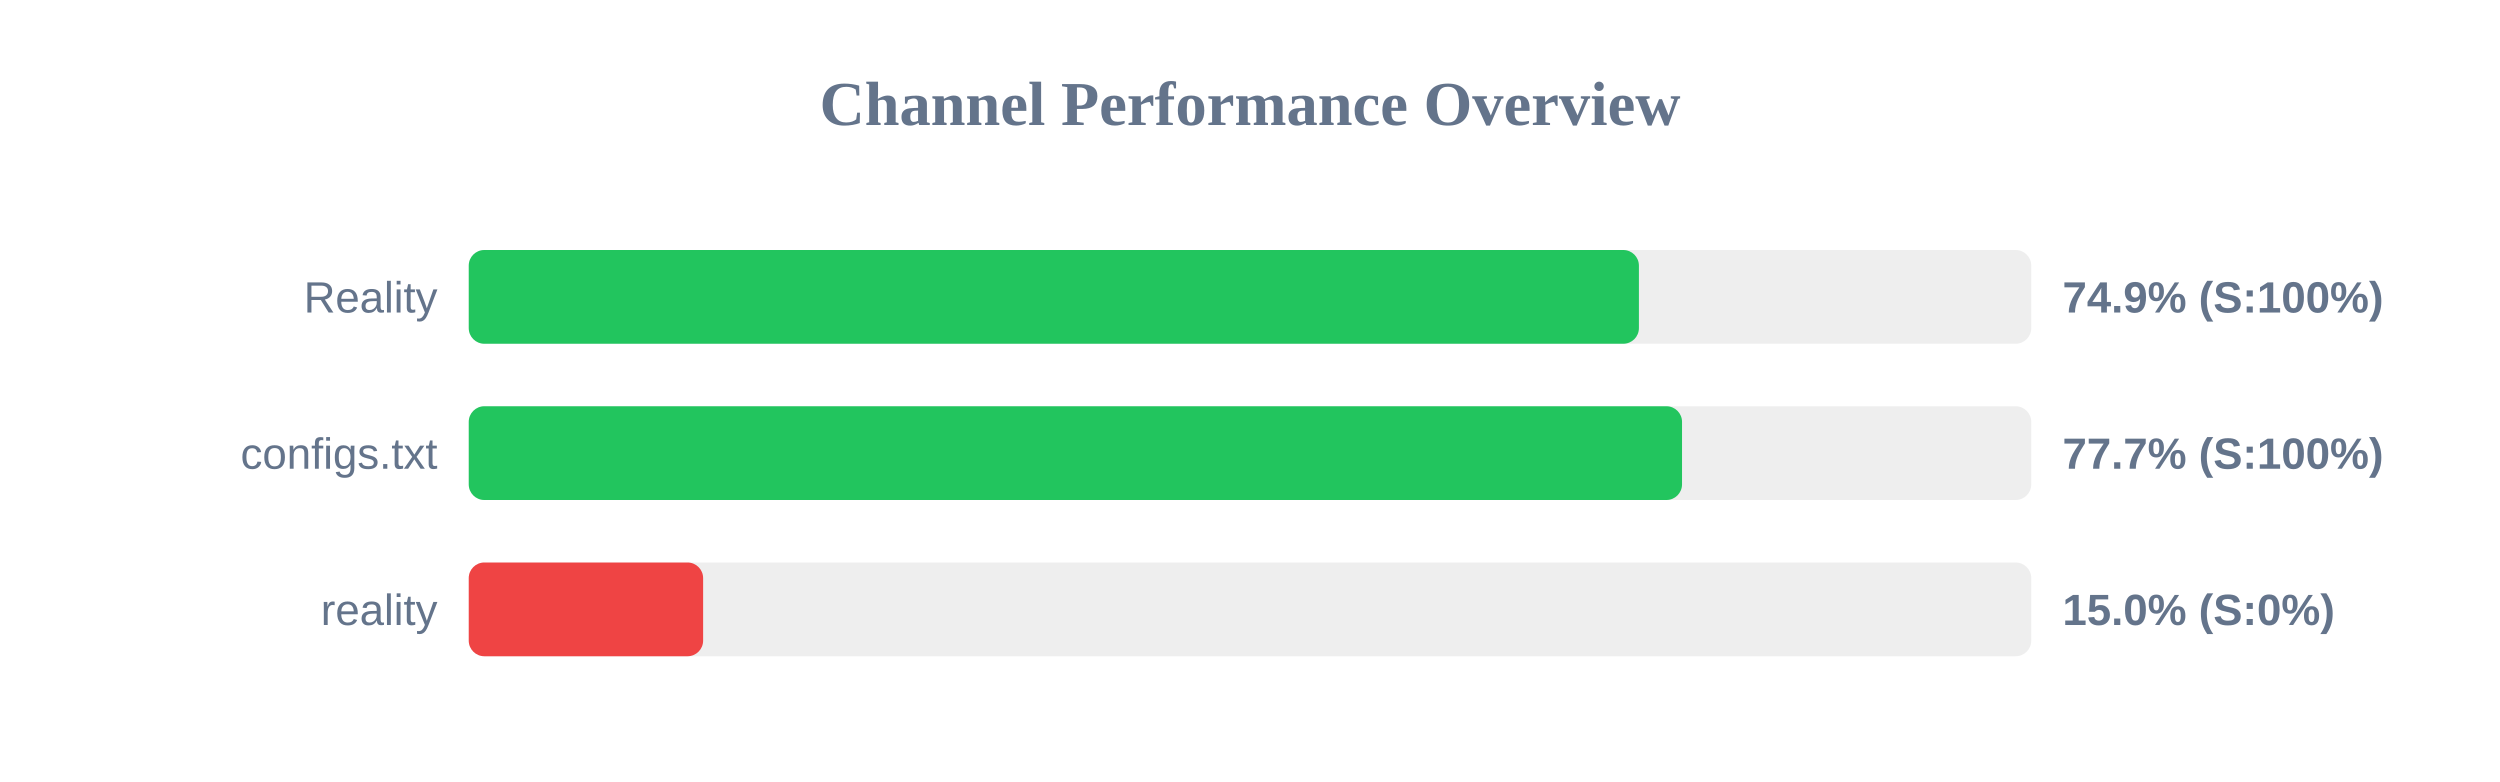
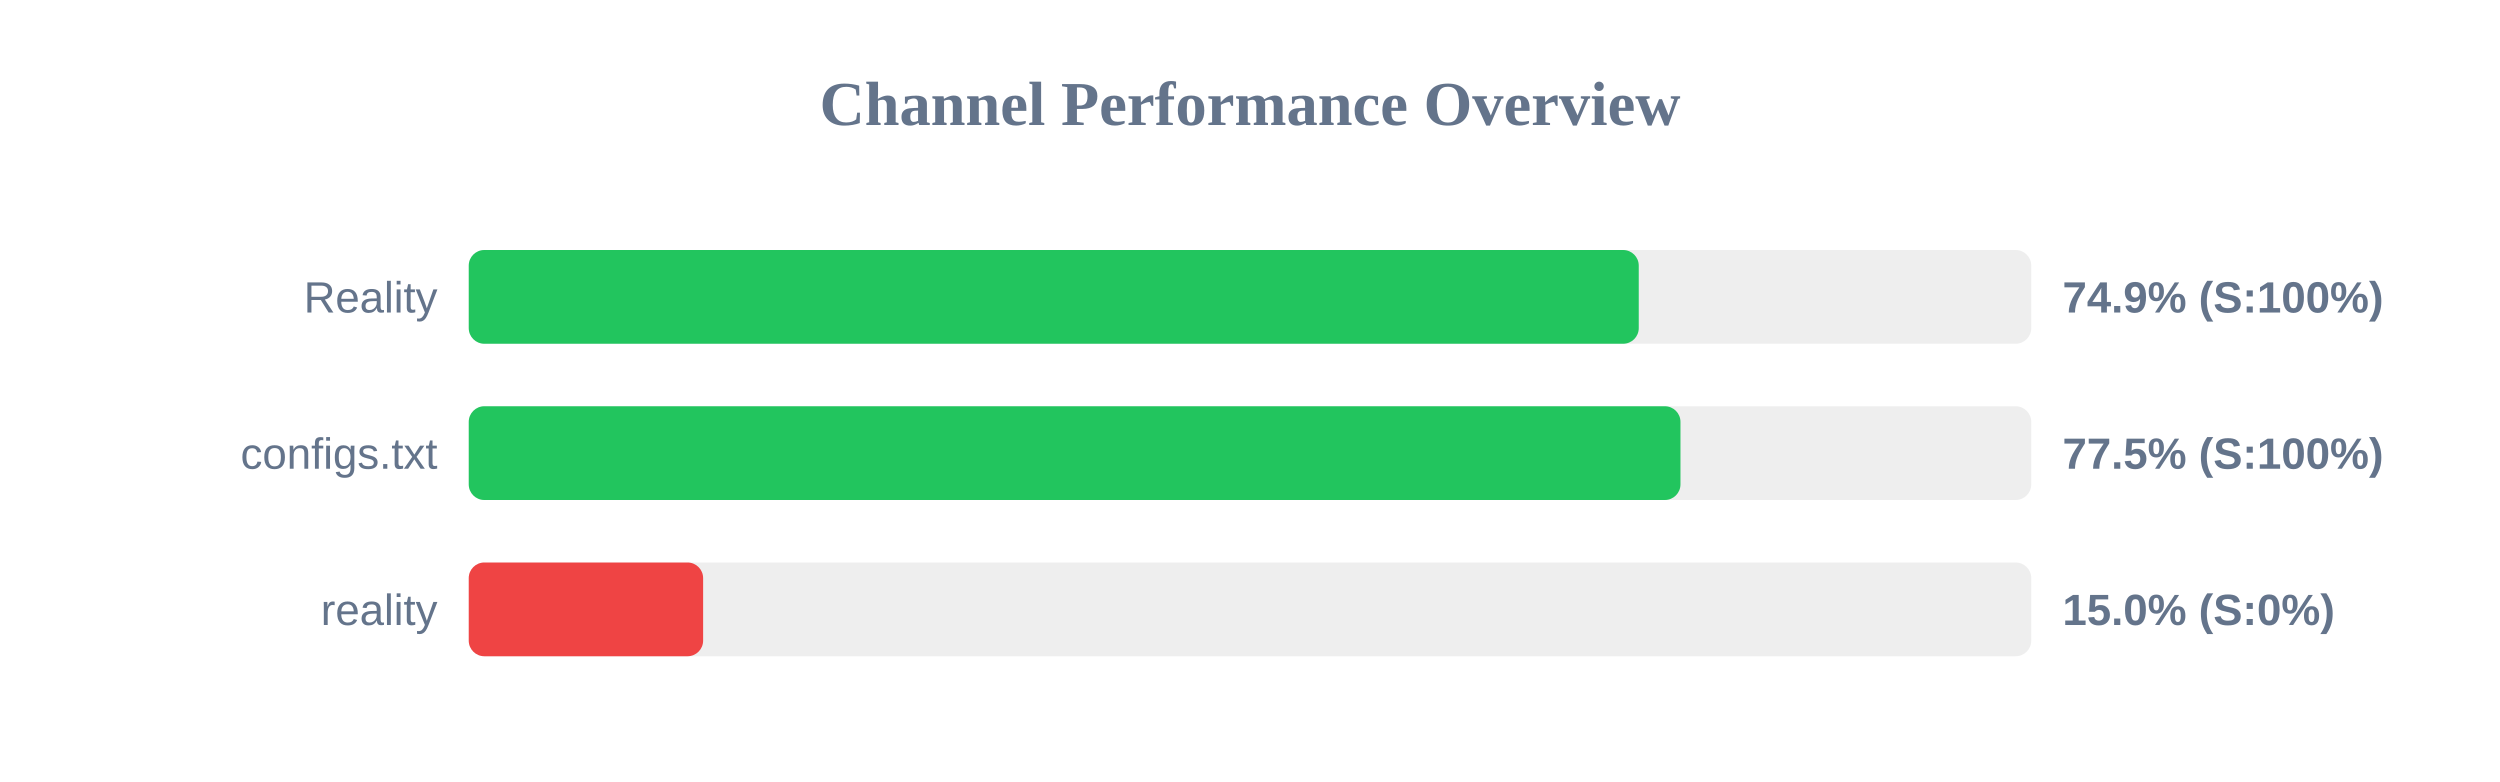
<svg xmlns="http://www.w3.org/2000/svg" width="800" height="250" version="1.1">
  <style>
        .row { font: 14px Arial; fill: #64748b; }
        .score { font: bold 14px Arial; fill: #64748b; }
    </style>
  <text x="400" y="40" text-anchor="middle" font-size="20px" font-weight="bold" fill="#64748b">Channel Performance Overview</text>
  <rect x="150" y="80" width="500" height="30" fill="#eee" rx="5" />
-   <rect x="150" y="80" width="374.45" height="30" fill="#22c55e" rx="5" />
+   <rect x="150" y="80" width="374.4" height="30" fill="#22c55e" rx="5" />
  <text x="140" y="100" text-anchor="end" class="row">Reality</text>
  <text x="660" y="100" text-anchor="start" class="score">74.9% (S:100%)</text>
  <rect x="150" y="130" width="500" height="30" fill="#eee" rx="5" />
-   <rect x="150" y="130" width="388.25" height="30" fill="#22c55e" rx="5" />
+   <rect x="150" y="130" width="387.75" height="30" fill="#22c55e" rx="5" />
  <text x="140" y="150" text-anchor="end" class="row">configs.txt</text>
-   <text x="660" y="150" text-anchor="start" class="score">77.7% (S:100%)</text>
+   <text x="660" y="150" text-anchor="start" class="score">77.5% (S:100%)</text>
  <rect x="150" y="180" width="500" height="30" fill="#eee" rx="5" />
  <rect x="150" y="180" width="75.0" height="30" fill="#ef4444" rx="5" />
  <text x="140" y="200" text-anchor="end" class="row">reality</text>
  <text x="660" y="200" text-anchor="start" class="score">15.0% (S:0%)</text>
</svg>
